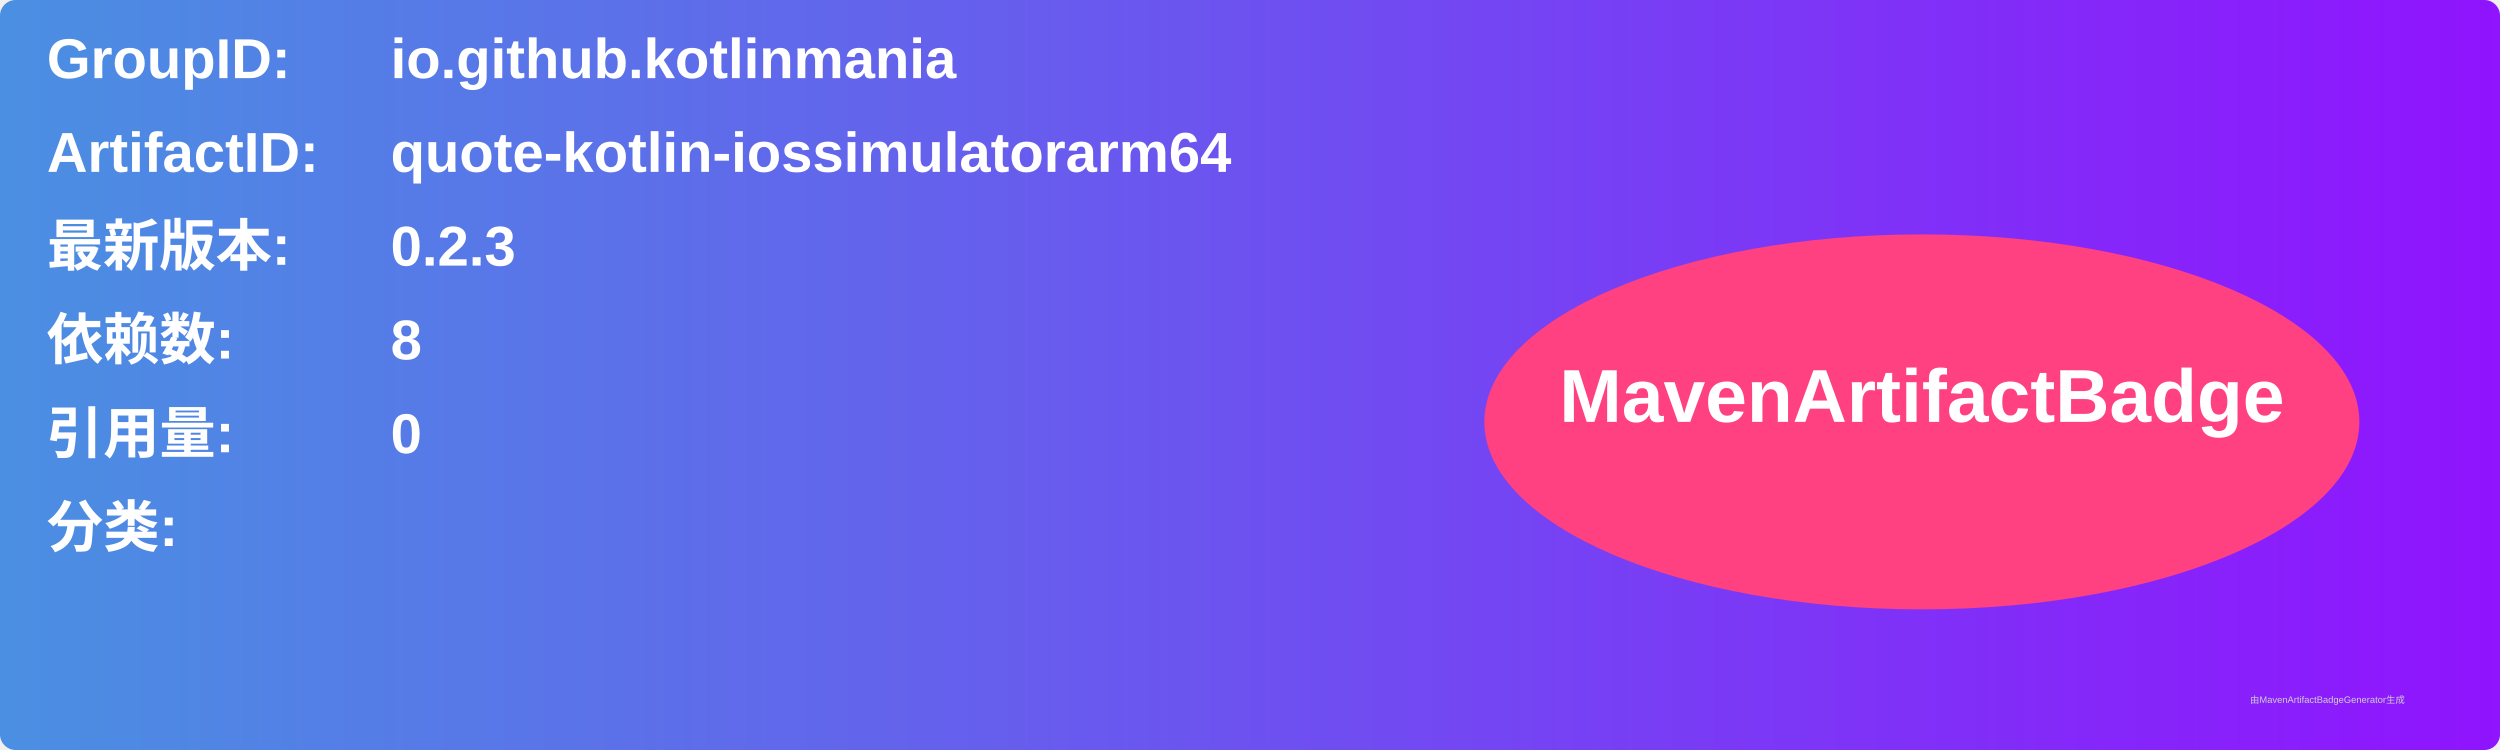
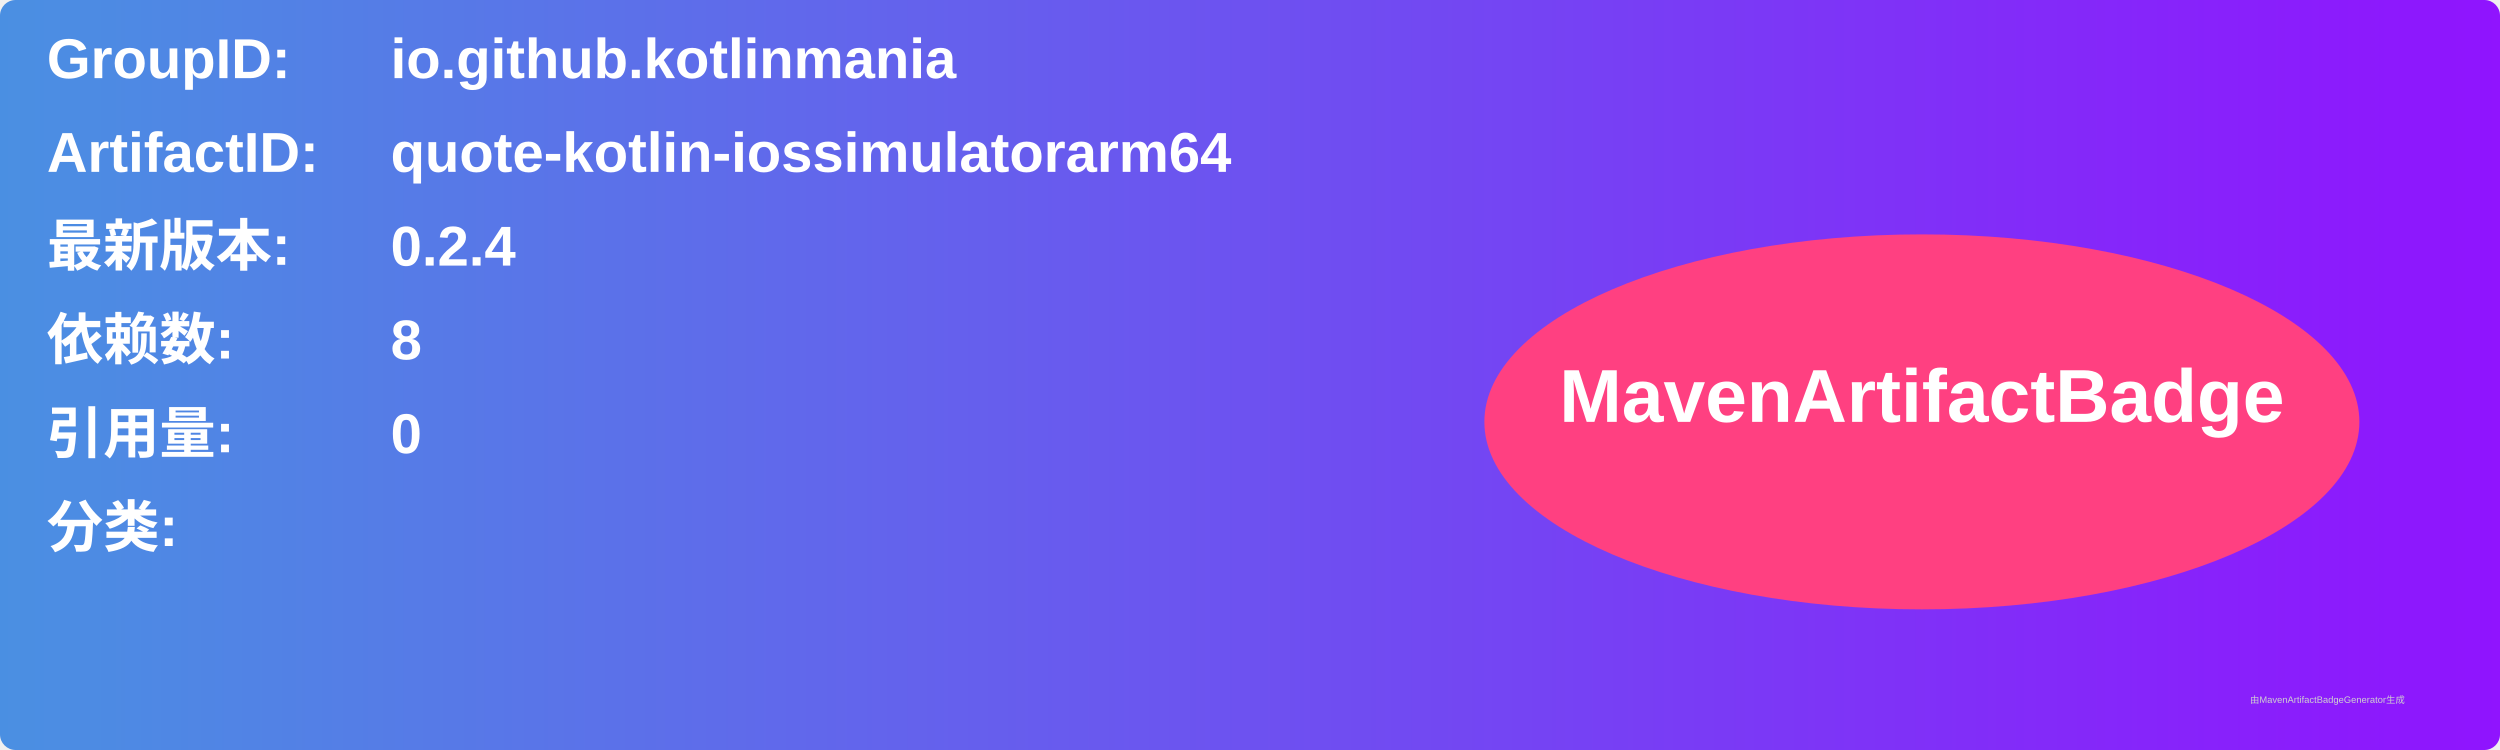
<svg xmlns="http://www.w3.org/2000/svg" width="800" height="240" viewBox="0 0 800 240">
  <linearGradient id="grad" x1="0%" y1="0%" x2="100%" y2="0%">
    <stop offset="0%" stop-color="#4a90e2" />
    <stop offset="100%" stop-color="#9013fe" />
  </linearGradient>
  <rect width="100%" height="100%" rx="5" ry="5" fill="url(#grad)" />
  <g transform="translate(15, 15)">
    <text x="0" y="10" font-family="Arial" font-size="18" fill="white" font-weight="bold" width="260">GroupID:</text>
    <text x="110" y="10" font-family="Arial" font-size="18" fill="white" font-weight="bold" width="460">io.github.kotlinmania</text>
    <text x="0" y="40" font-family="Arial" font-size="18" fill="white" font-weight="bold" width="260">ArtifactID:</text>
    <text x="110" y="40" font-family="Arial" font-size="18" fill="white" font-weight="bold" width="460">quote-kotlin-iossimulatorarm64</text>
    <text x="0" y="70" font-family="Arial" font-size="18" fill="white" font-weight="bold">最新版本:</text>
    <text x="110" y="70" font-family="Arial" font-size="18" fill="white" font-weight="bold">
-       <tspan font-weight="bold">0.2.3</tspan>
+       <tspan font-weight="bold">0.2.4</tspan>
    </text>
    <text x="0" y="100" font-family="Arial" font-size="18" fill="white" font-weight="bold">依赖数: </text>
    <text x="110" y="100" font-family="Arial" font-size="18" fill="white">
      <tspan font-weight="bold">8</tspan>
    </text>
    <text x="0" y="130" font-family="Arial" font-size="18" fill="white" font-weight="bold">引用量: </text>
    <text x="110" y="130" font-family="Arial" font-size="18" fill="white">
      <tspan font-weight="bold">0</tspan>
    </text>
    <text x="0" y="160" font-family="Arial" font-size="18" fill="white" font-weight="bold">分类:</text>
    <text x="10" y="190" font-family="Arial" font-size="10" fill="white">
      <tspan font-weight="bold" />
    </text>
    <ellipse cx="600" cy="120" rx="140" ry="60" fill="#ff4081" />
    <text x="600" y="120" text-anchor="middle" font-family="Arial" font-size="24" fill="white" font-weight="bold">MavenArtifactBadge</text>
  </g>
  <text x="720" y="225" font-family="Arial" font-size="3" fill="#d0d0d0">由MavenArtifactBadgeGenerator生成</text>
</svg>
